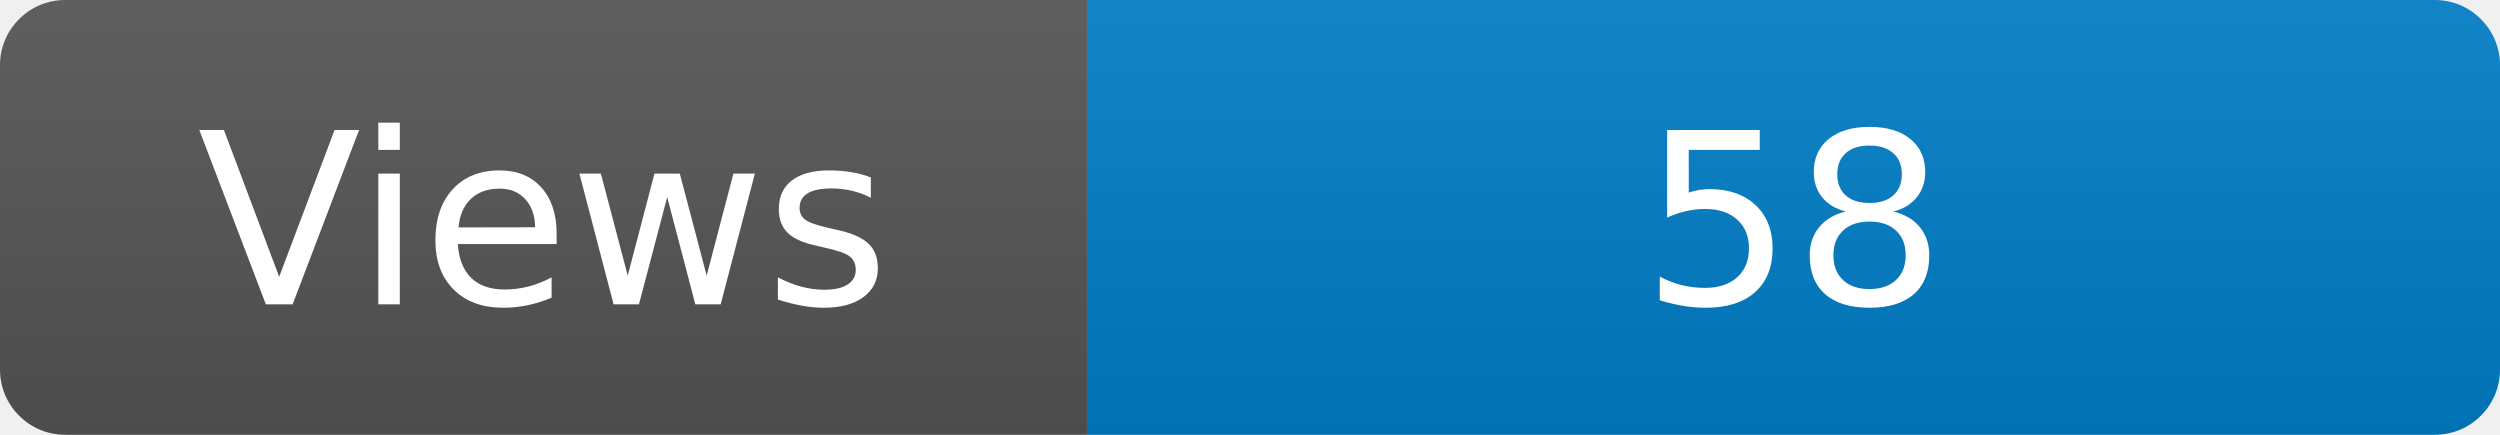
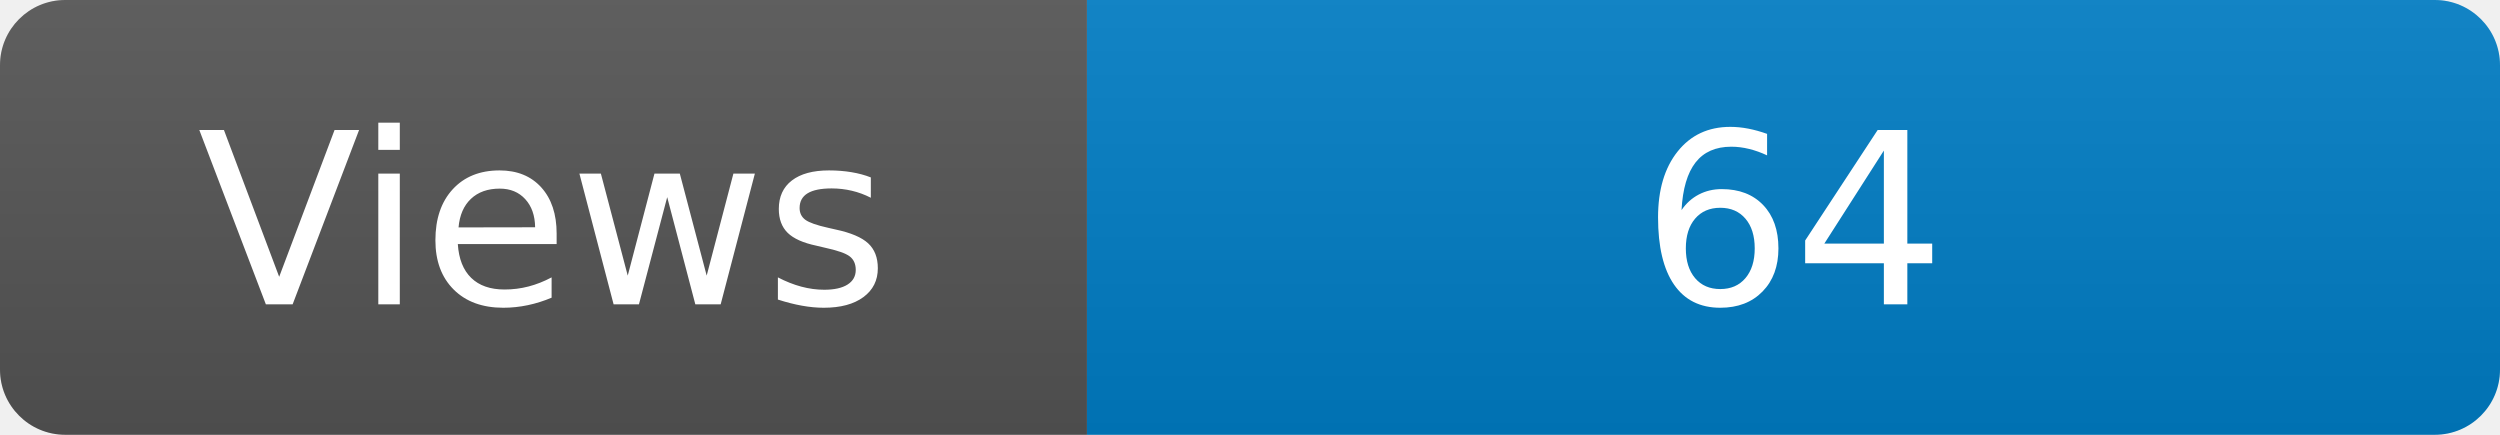
<svg xmlns="http://www.w3.org/2000/svg" width="115" height="20" role="img" aria-label="Maintained?: yes">
  <linearGradient id="s" x2="0" y2="100%">
    <stop offset="0" stop-color="#bbb" stop-opacity=".1" />
    <stop offset="1" stop-opacity=".1" />
  </linearGradient>
  <clipPath id="r">
    <rect width="115" height="20" rx="3" fill="#fff" />
  </clipPath>
  <g clip-path="url(#r)">
    <rect width="50" height="20" fill="#555" />
    <rect x="50" width="160" height="20" fill="#007ec6" />
    <rect width="115" height="20" fill="url(#s)" />
  </g>
  <g fill="#fff" text-anchor="middle" font-family="Verdana,Geneva,DejaVu Sans,sans-serif" font-size="110">
    <text x="250" y="140" transform="scale(.1)" fill="#fff">Views</text>
-     <text x="825" y="140" transform="scale(.1)" fill="#fff">58</text>
+     <text x="825" y="140" transform="scale(.1)" fill="#fff">64</text>
  </g>
</svg>
